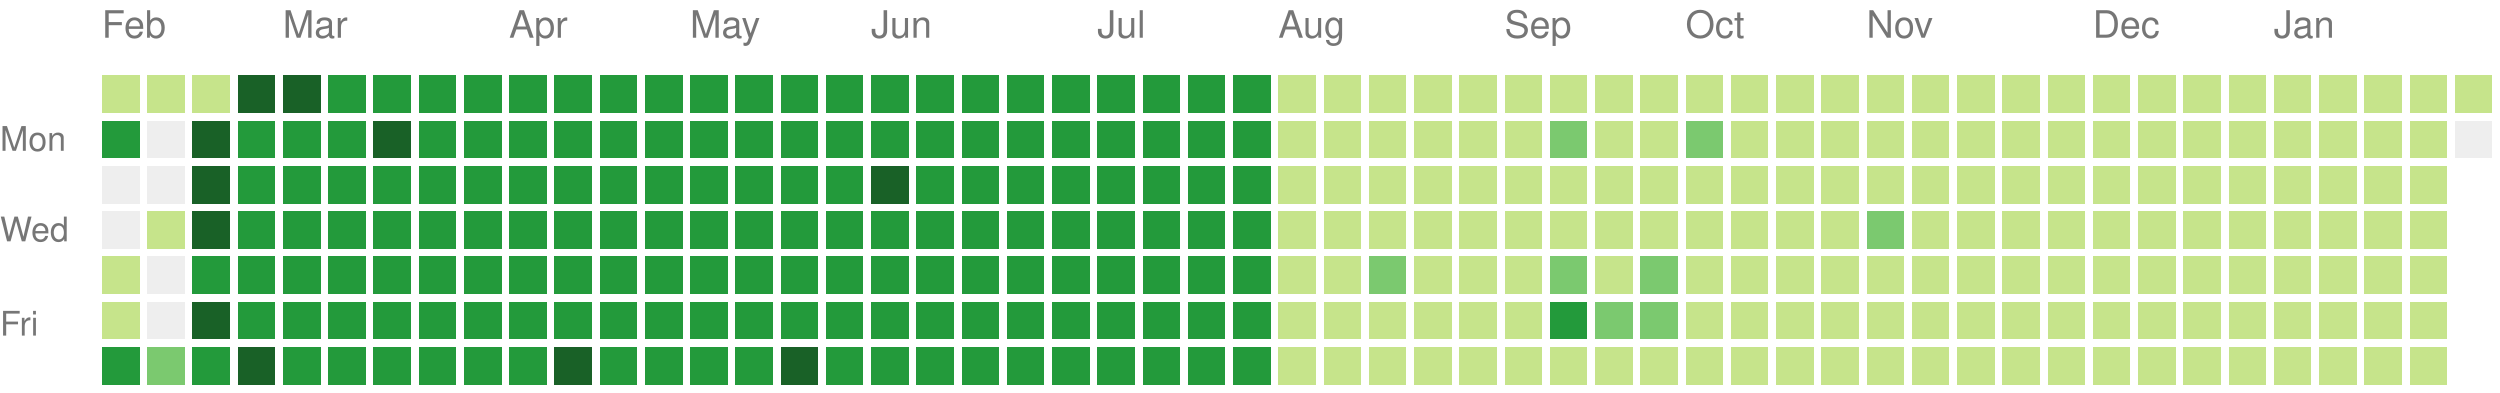
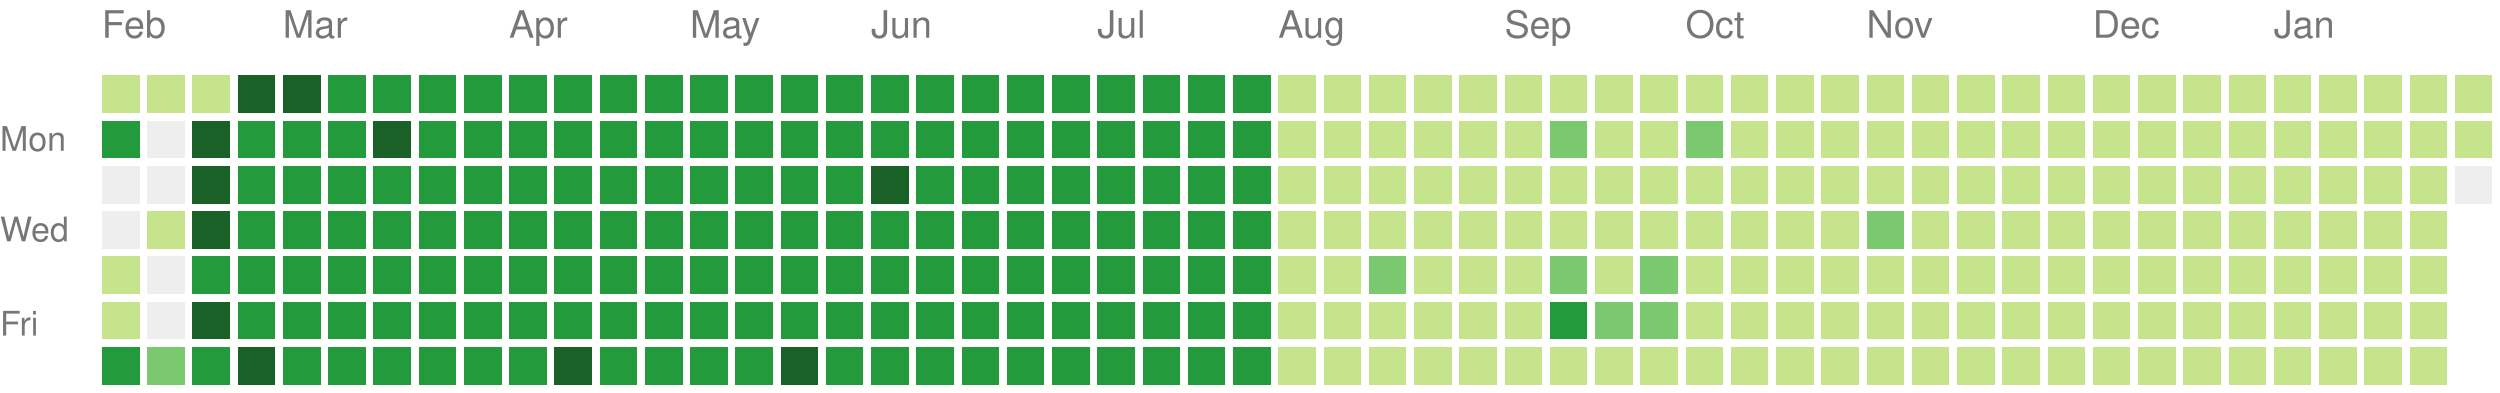
<svg xmlns="http://www.w3.org/2000/svg" version="1.1" width="663" height="104">
  <rect style="fill:#c6e48b;shape-rendering:crispedges;" data-score="1" data-date="2025-02-02" x="27" y="20" width="10" height="10" />
  <rect style="fill:#c6e48b;shape-rendering:crispedges;" data-score="1" data-date="2025-02-09" x="39" y="20" width="10" height="10" />
  <rect style="fill:#c6e48b;shape-rendering:crispedges;" data-score="1" data-date="2025-02-16" x="51" y="20" width="10" height="10" />
  <rect style="fill:#196127;shape-rendering:crispedges;" data-score="4" data-date="2025-02-23" x="63" y="20" width="10" height="10" />
  <rect style="fill:#196127;shape-rendering:crispedges;" data-score="4" data-date="2025-03-02" x="75" y="20" width="10" height="10" />
  <rect style="fill:#239a3b;shape-rendering:crispedges;" data-score="3" data-date="2025-03-09" x="87" y="20" width="10" height="10" />
  <rect style="fill:#239a3b;shape-rendering:crispedges;" data-score="3" data-date="2025-03-16" x="99" y="20" width="10" height="10" />
  <rect style="fill:#239a3b;shape-rendering:crispedges;" data-score="3" data-date="2025-03-23" x="111" y="20" width="10" height="10" />
  <rect style="fill:#239a3b;shape-rendering:crispedges;" data-score="3" data-date="2025-03-30" x="123" y="20" width="10" height="10" />
  <rect style="fill:#239a3b;shape-rendering:crispedges;" data-score="3" data-date="2025-04-06" x="135" y="20" width="10" height="10" />
  <rect style="fill:#239a3b;shape-rendering:crispedges;" data-score="3" data-date="2025-04-13" x="147" y="20" width="10" height="10" />
  <rect style="fill:#239a3b;shape-rendering:crispedges;" data-score="3" data-date="2025-04-20" x="159" y="20" width="10" height="10" />
  <rect style="fill:#239a3b;shape-rendering:crispedges;" data-score="3" data-date="2025-04-27" x="171" y="20" width="10" height="10" />
  <rect style="fill:#239a3b;shape-rendering:crispedges;" data-score="3" data-date="2025-05-04" x="183" y="20" width="10" height="10" />
  <rect style="fill:#239a3b;shape-rendering:crispedges;" data-score="3" data-date="2025-05-11" x="195" y="20" width="10" height="10" />
  <rect style="fill:#239a3b;shape-rendering:crispedges;" data-score="3" data-date="2025-05-18" x="207" y="20" width="10" height="10" />
  <rect style="fill:#239a3b;shape-rendering:crispedges;" data-score="3" data-date="2025-05-25" x="219" y="20" width="10" height="10" />
  <rect style="fill:#239a3b;shape-rendering:crispedges;" data-score="3" data-date="2025-06-01" x="231" y="20" width="10" height="10" />
  <rect style="fill:#239a3b;shape-rendering:crispedges;" data-score="3" data-date="2025-06-08" x="243" y="20" width="10" height="10" />
  <rect style="fill:#239a3b;shape-rendering:crispedges;" data-score="3" data-date="2025-06-15" x="255" y="20" width="10" height="10" />
  <rect style="fill:#239a3b;shape-rendering:crispedges;" data-score="3" data-date="2025-06-22" x="267" y="20" width="10" height="10" />
  <rect style="fill:#239a3b;shape-rendering:crispedges;" data-score="3" data-date="2025-06-29" x="279" y="20" width="10" height="10" />
  <rect style="fill:#239a3b;shape-rendering:crispedges;" data-score="3" data-date="2025-07-06" x="291" y="20" width="10" height="10" />
  <rect style="fill:#239a3b;shape-rendering:crispedges;" data-score="3" data-date="2025-07-13" x="303" y="20" width="10" height="10" />
  <rect style="fill:#239a3b;shape-rendering:crispedges;" data-score="3" data-date="2025-07-20" x="315" y="20" width="10" height="10" />
  <rect style="fill:#239a3b;shape-rendering:crispedges;" data-score="3" data-date="2025-07-27" x="327" y="20" width="10" height="10" />
  <rect style="fill:#c6e48b;shape-rendering:crispedges;" data-score="1" data-date="2025-08-03" x="339" y="20" width="10" height="10" />
  <rect style="fill:#c6e48b;shape-rendering:crispedges;" data-score="1" data-date="2025-08-10" x="351" y="20" width="10" height="10" />
  <rect style="fill:#c6e48b;shape-rendering:crispedges;" data-score="1" data-date="2025-08-17" x="363" y="20" width="10" height="10" />
  <rect style="fill:#c6e48b;shape-rendering:crispedges;" data-score="1" data-date="2025-08-24" x="375" y="20" width="10" height="10" />
  <rect style="fill:#c6e48b;shape-rendering:crispedges;" data-score="1" data-date="2025-08-31" x="387" y="20" width="10" height="10" />
  <rect style="fill:#c6e48b;shape-rendering:crispedges;" data-score="1" data-date="2025-09-07" x="399" y="20" width="10" height="10" />
  <rect style="fill:#c6e48b;shape-rendering:crispedges;" data-score="1" data-date="2025-09-14" x="411" y="20" width="10" height="10" />
  <rect style="fill:#c6e48b;shape-rendering:crispedges;" data-score="1" data-date="2025-09-21" x="423" y="20" width="10" height="10" />
  <rect style="fill:#c6e48b;shape-rendering:crispedges;" data-score="1" data-date="2025-09-28" x="435" y="20" width="10" height="10" />
  <rect style="fill:#c6e48b;shape-rendering:crispedges;" data-score="1" data-date="2025-10-05" x="447" y="20" width="10" height="10" />
  <rect style="fill:#c6e48b;shape-rendering:crispedges;" data-score="1" data-date="2025-10-12" x="459" y="20" width="10" height="10" />
  <rect style="fill:#c6e48b;shape-rendering:crispedges;" data-score="1" data-date="2025-10-19" x="471" y="20" width="10" height="10" />
  <rect style="fill:#c6e48b;shape-rendering:crispedges;" data-score="1" data-date="2025-10-26" x="483" y="20" width="10" height="10" />
  <rect style="fill:#c6e48b;shape-rendering:crispedges;" data-score="1" data-date="2025-11-02" x="495" y="20" width="10" height="10" />
  <rect style="fill:#c6e48b;shape-rendering:crispedges;" data-score="1" data-date="2025-11-09" x="507" y="20" width="10" height="10" />
  <rect style="fill:#c6e48b;shape-rendering:crispedges;" data-score="1" data-date="2025-11-16" x="519" y="20" width="10" height="10" />
  <rect style="fill:#c6e48b;shape-rendering:crispedges;" data-score="1" data-date="2025-11-23" x="531" y="20" width="10" height="10" />
  <rect style="fill:#c6e48b;shape-rendering:crispedges;" data-score="1" data-date="2025-11-30" x="543" y="20" width="10" height="10" />
  <rect style="fill:#c6e48b;shape-rendering:crispedges;" data-score="1" data-date="2025-12-07" x="555" y="20" width="10" height="10" />
  <rect style="fill:#c6e48b;shape-rendering:crispedges;" data-score="1" data-date="2025-12-14" x="567" y="20" width="10" height="10" />
  <rect style="fill:#c6e48b;shape-rendering:crispedges;" data-score="1" data-date="2025-12-21" x="579" y="20" width="10" height="10" />
  <rect style="fill:#c6e48b;shape-rendering:crispedges;" data-score="1" data-date="2025-12-28" x="591" y="20" width="10" height="10" />
  <rect style="fill:#c6e48b;shape-rendering:crispedges;" data-score="1" data-date="2026-01-04" x="603" y="20" width="10" height="10" />
  <rect style="fill:#c6e48b;shape-rendering:crispedges;" data-score="1" data-date="2026-01-11" x="615" y="20" width="10" height="10" />
  <rect style="fill:#c6e48b;shape-rendering:crispedges;" data-score="1" data-date="2026-01-18" x="627" y="20" width="10" height="10" />
  <rect style="fill:#c6e48b;shape-rendering:crispedges;" data-score="1" data-date="2026-01-25" x="639" y="20" width="10" height="10" />
  <rect style="fill:#c6e48b;shape-rendering:crispedges;" data-score="1" data-date="2026-02-01" x="651" y="20" width="10" height="10" />
  <rect style="fill:#239a3b;shape-rendering:crispedges;" data-score="3" data-date="2025-02-03" x="27" y="32" width="10" height="10" />
  <rect style="fill:#eeeeee;shape-rendering:crispedges;" data-score="0" data-date="2025-02-10" x="39" y="32" width="10" height="10" />
  <rect style="fill:#196127;shape-rendering:crispedges;" data-score="4" data-date="2025-02-17" x="51" y="32" width="10" height="10" />
  <rect style="fill:#239a3b;shape-rendering:crispedges;" data-score="3" data-date="2025-02-24" x="63" y="32" width="10" height="10" />
  <rect style="fill:#239a3b;shape-rendering:crispedges;" data-score="3" data-date="2025-03-03" x="75" y="32" width="10" height="10" />
  <rect style="fill:#239a3b;shape-rendering:crispedges;" data-score="3" data-date="2025-03-10" x="87" y="32" width="10" height="10" />
  <rect style="fill:#196127;shape-rendering:crispedges;" data-score="4" data-date="2025-03-17" x="99" y="32" width="10" height="10" />
  <rect style="fill:#239a3b;shape-rendering:crispedges;" data-score="3" data-date="2025-03-24" x="111" y="32" width="10" height="10" />
  <rect style="fill:#239a3b;shape-rendering:crispedges;" data-score="3" data-date="2025-03-31" x="123" y="32" width="10" height="10" />
  <rect style="fill:#239a3b;shape-rendering:crispedges;" data-score="3" data-date="2025-04-07" x="135" y="32" width="10" height="10" />
  <rect style="fill:#239a3b;shape-rendering:crispedges;" data-score="3" data-date="2025-04-14" x="147" y="32" width="10" height="10" />
  <rect style="fill:#239a3b;shape-rendering:crispedges;" data-score="3" data-date="2025-04-21" x="159" y="32" width="10" height="10" />
  <rect style="fill:#239a3b;shape-rendering:crispedges;" data-score="3" data-date="2025-04-28" x="171" y="32" width="10" height="10" />
  <rect style="fill:#239a3b;shape-rendering:crispedges;" data-score="3" data-date="2025-05-05" x="183" y="32" width="10" height="10" />
  <rect style="fill:#239a3b;shape-rendering:crispedges;" data-score="3" data-date="2025-05-12" x="195" y="32" width="10" height="10" />
  <rect style="fill:#239a3b;shape-rendering:crispedges;" data-score="3" data-date="2025-05-19" x="207" y="32" width="10" height="10" />
  <rect style="fill:#239a3b;shape-rendering:crispedges;" data-score="3" data-date="2025-05-26" x="219" y="32" width="10" height="10" />
  <rect style="fill:#239a3b;shape-rendering:crispedges;" data-score="3" data-date="2025-06-02" x="231" y="32" width="10" height="10" />
  <rect style="fill:#239a3b;shape-rendering:crispedges;" data-score="3" data-date="2025-06-09" x="243" y="32" width="10" height="10" />
  <rect style="fill:#239a3b;shape-rendering:crispedges;" data-score="3" data-date="2025-06-16" x="255" y="32" width="10" height="10" />
  <rect style="fill:#239a3b;shape-rendering:crispedges;" data-score="3" data-date="2025-06-23" x="267" y="32" width="10" height="10" />
  <rect style="fill:#239a3b;shape-rendering:crispedges;" data-score="3" data-date="2025-06-30" x="279" y="32" width="10" height="10" />
  <rect style="fill:#239a3b;shape-rendering:crispedges;" data-score="3" data-date="2025-07-07" x="291" y="32" width="10" height="10" />
  <rect style="fill:#239a3b;shape-rendering:crispedges;" data-score="3" data-date="2025-07-14" x="303" y="32" width="10" height="10" />
  <rect style="fill:#239a3b;shape-rendering:crispedges;" data-score="3" data-date="2025-07-21" x="315" y="32" width="10" height="10" />
  <rect style="fill:#239a3b;shape-rendering:crispedges;" data-score="3" data-date="2025-07-28" x="327" y="32" width="10" height="10" />
  <rect style="fill:#c6e48b;shape-rendering:crispedges;" data-score="1" data-date="2025-08-04" x="339" y="32" width="10" height="10" />
  <rect style="fill:#c6e48b;shape-rendering:crispedges;" data-score="1" data-date="2025-08-11" x="351" y="32" width="10" height="10" />
  <rect style="fill:#c6e48b;shape-rendering:crispedges;" data-score="1" data-date="2025-08-18" x="363" y="32" width="10" height="10" />
  <rect style="fill:#c6e48b;shape-rendering:crispedges;" data-score="1" data-date="2025-08-25" x="375" y="32" width="10" height="10" />
  <rect style="fill:#c6e48b;shape-rendering:crispedges;" data-score="1" data-date="2025-09-01" x="387" y="32" width="10" height="10" />
  <rect style="fill:#c6e48b;shape-rendering:crispedges;" data-score="1" data-date="2025-09-08" x="399" y="32" width="10" height="10" />
  <rect style="fill:#7bc96f;shape-rendering:crispedges;" data-score="2" data-date="2025-09-15" x="411" y="32" width="10" height="10" />
  <rect style="fill:#c6e48b;shape-rendering:crispedges;" data-score="1" data-date="2025-09-22" x="423" y="32" width="10" height="10" />
  <rect style="fill:#c6e48b;shape-rendering:crispedges;" data-score="1" data-date="2025-09-29" x="435" y="32" width="10" height="10" />
  <rect style="fill:#7bc96f;shape-rendering:crispedges;" data-score="2" data-date="2025-10-06" x="447" y="32" width="10" height="10" />
  <rect style="fill:#c6e48b;shape-rendering:crispedges;" data-score="1" data-date="2025-10-13" x="459" y="32" width="10" height="10" />
  <rect style="fill:#c6e48b;shape-rendering:crispedges;" data-score="1" data-date="2025-10-20" x="471" y="32" width="10" height="10" />
  <rect style="fill:#c6e48b;shape-rendering:crispedges;" data-score="1" data-date="2025-10-27" x="483" y="32" width="10" height="10" />
  <rect style="fill:#c6e48b;shape-rendering:crispedges;" data-score="1" data-date="2025-11-03" x="495" y="32" width="10" height="10" />
  <rect style="fill:#c6e48b;shape-rendering:crispedges;" data-score="1" data-date="2025-11-10" x="507" y="32" width="10" height="10" />
  <rect style="fill:#c6e48b;shape-rendering:crispedges;" data-score="1" data-date="2025-11-17" x="519" y="32" width="10" height="10" />
  <rect style="fill:#c6e48b;shape-rendering:crispedges;" data-score="1" data-date="2025-11-24" x="531" y="32" width="10" height="10" />
  <rect style="fill:#c6e48b;shape-rendering:crispedges;" data-score="1" data-date="2025-12-01" x="543" y="32" width="10" height="10" />
  <rect style="fill:#c6e48b;shape-rendering:crispedges;" data-score="1" data-date="2025-12-08" x="555" y="32" width="10" height="10" />
  <rect style="fill:#c6e48b;shape-rendering:crispedges;" data-score="1" data-date="2025-12-15" x="567" y="32" width="10" height="10" />
  <rect style="fill:#c6e48b;shape-rendering:crispedges;" data-score="1" data-date="2025-12-22" x="579" y="32" width="10" height="10" />
  <rect style="fill:#c6e48b;shape-rendering:crispedges;" data-score="1" data-date="2025-12-29" x="591" y="32" width="10" height="10" />
  <rect style="fill:#c6e48b;shape-rendering:crispedges;" data-score="1" data-date="2026-01-05" x="603" y="32" width="10" height="10" />
  <rect style="fill:#c6e48b;shape-rendering:crispedges;" data-score="1" data-date="2026-01-12" x="615" y="32" width="10" height="10" />
  <rect style="fill:#c6e48b;shape-rendering:crispedges;" data-score="1" data-date="2026-01-19" x="627" y="32" width="10" height="10" />
  <rect style="fill:#c6e48b;shape-rendering:crispedges;" data-score="1" data-date="2026-01-26" x="639" y="32" width="10" height="10" />
-   <rect style="fill:#eeeeee;shape-rendering:crispedges;" data-score="0" data-date="2026-02-02" x="651" y="32" width="10" height="10" />
+   <rect style="fill:#c6e48b;shape-rendering:crispedges;" data-score="1" data-date="2026-02-02" x="651" y="32" width="10" height="10" />
  <rect style="fill:#eeeeee;shape-rendering:crispedges;" data-score="0" data-date="2025-02-04" x="27" y="44" width="10" height="10" />
  <rect style="fill:#eeeeee;shape-rendering:crispedges;" data-score="0" data-date="2025-02-11" x="39" y="44" width="10" height="10" />
  <rect style="fill:#196127;shape-rendering:crispedges;" data-score="4" data-date="2025-02-18" x="51" y="44" width="10" height="10" />
  <rect style="fill:#239a3b;shape-rendering:crispedges;" data-score="3" data-date="2025-02-25" x="63" y="44" width="10" height="10" />
  <rect style="fill:#239a3b;shape-rendering:crispedges;" data-score="3" data-date="2025-03-04" x="75" y="44" width="10" height="10" />
  <rect style="fill:#239a3b;shape-rendering:crispedges;" data-score="3" data-date="2025-03-11" x="87" y="44" width="10" height="10" />
  <rect style="fill:#239a3b;shape-rendering:crispedges;" data-score="3" data-date="2025-03-18" x="99" y="44" width="10" height="10" />
  <rect style="fill:#239a3b;shape-rendering:crispedges;" data-score="3" data-date="2025-03-25" x="111" y="44" width="10" height="10" />
  <rect style="fill:#239a3b;shape-rendering:crispedges;" data-score="3" data-date="2025-04-01" x="123" y="44" width="10" height="10" />
  <rect style="fill:#239a3b;shape-rendering:crispedges;" data-score="3" data-date="2025-04-08" x="135" y="44" width="10" height="10" />
  <rect style="fill:#239a3b;shape-rendering:crispedges;" data-score="3" data-date="2025-04-15" x="147" y="44" width="10" height="10" />
  <rect style="fill:#239a3b;shape-rendering:crispedges;" data-score="3" data-date="2025-04-22" x="159" y="44" width="10" height="10" />
  <rect style="fill:#239a3b;shape-rendering:crispedges;" data-score="3" data-date="2025-04-29" x="171" y="44" width="10" height="10" />
  <rect style="fill:#239a3b;shape-rendering:crispedges;" data-score="3" data-date="2025-05-06" x="183" y="44" width="10" height="10" />
  <rect style="fill:#239a3b;shape-rendering:crispedges;" data-score="3" data-date="2025-05-13" x="195" y="44" width="10" height="10" />
  <rect style="fill:#239a3b;shape-rendering:crispedges;" data-score="3" data-date="2025-05-20" x="207" y="44" width="10" height="10" />
  <rect style="fill:#239a3b;shape-rendering:crispedges;" data-score="3" data-date="2025-05-27" x="219" y="44" width="10" height="10" />
  <rect style="fill:#196127;shape-rendering:crispedges;" data-score="4" data-date="2025-06-03" x="231" y="44" width="10" height="10" />
  <rect style="fill:#239a3b;shape-rendering:crispedges;" data-score="3" data-date="2025-06-10" x="243" y="44" width="10" height="10" />
  <rect style="fill:#239a3b;shape-rendering:crispedges;" data-score="3" data-date="2025-06-17" x="255" y="44" width="10" height="10" />
  <rect style="fill:#239a3b;shape-rendering:crispedges;" data-score="3" data-date="2025-06-24" x="267" y="44" width="10" height="10" />
  <rect style="fill:#239a3b;shape-rendering:crispedges;" data-score="3" data-date="2025-07-01" x="279" y="44" width="10" height="10" />
  <rect style="fill:#239a3b;shape-rendering:crispedges;" data-score="3" data-date="2025-07-08" x="291" y="44" width="10" height="10" />
  <rect style="fill:#239a3b;shape-rendering:crispedges;" data-score="3" data-date="2025-07-15" x="303" y="44" width="10" height="10" />
  <rect style="fill:#239a3b;shape-rendering:crispedges;" data-score="3" data-date="2025-07-22" x="315" y="44" width="10" height="10" />
  <rect style="fill:#239a3b;shape-rendering:crispedges;" data-score="3" data-date="2025-07-29" x="327" y="44" width="10" height="10" />
  <rect style="fill:#c6e48b;shape-rendering:crispedges;" data-score="1" data-date="2025-08-05" x="339" y="44" width="10" height="10" />
  <rect style="fill:#c6e48b;shape-rendering:crispedges;" data-score="1" data-date="2025-08-12" x="351" y="44" width="10" height="10" />
  <rect style="fill:#c6e48b;shape-rendering:crispedges;" data-score="1" data-date="2025-08-19" x="363" y="44" width="10" height="10" />
  <rect style="fill:#c6e48b;shape-rendering:crispedges;" data-score="1" data-date="2025-08-26" x="375" y="44" width="10" height="10" />
  <rect style="fill:#c6e48b;shape-rendering:crispedges;" data-score="1" data-date="2025-09-02" x="387" y="44" width="10" height="10" />
  <rect style="fill:#c6e48b;shape-rendering:crispedges;" data-score="1" data-date="2025-09-09" x="399" y="44" width="10" height="10" />
  <rect style="fill:#c6e48b;shape-rendering:crispedges;" data-score="1" data-date="2025-09-16" x="411" y="44" width="10" height="10" />
  <rect style="fill:#c6e48b;shape-rendering:crispedges;" data-score="1" data-date="2025-09-23" x="423" y="44" width="10" height="10" />
  <rect style="fill:#c6e48b;shape-rendering:crispedges;" data-score="1" data-date="2025-09-30" x="435" y="44" width="10" height="10" />
  <rect style="fill:#c6e48b;shape-rendering:crispedges;" data-score="1" data-date="2025-10-07" x="447" y="44" width="10" height="10" />
  <rect style="fill:#c6e48b;shape-rendering:crispedges;" data-score="1" data-date="2025-10-14" x="459" y="44" width="10" height="10" />
  <rect style="fill:#c6e48b;shape-rendering:crispedges;" data-score="1" data-date="2025-10-21" x="471" y="44" width="10" height="10" />
  <rect style="fill:#c6e48b;shape-rendering:crispedges;" data-score="1" data-date="2025-10-28" x="483" y="44" width="10" height="10" />
  <rect style="fill:#c6e48b;shape-rendering:crispedges;" data-score="1" data-date="2025-11-04" x="495" y="44" width="10" height="10" />
  <rect style="fill:#c6e48b;shape-rendering:crispedges;" data-score="1" data-date="2025-11-11" x="507" y="44" width="10" height="10" />
  <rect style="fill:#c6e48b;shape-rendering:crispedges;" data-score="1" data-date="2025-11-18" x="519" y="44" width="10" height="10" />
  <rect style="fill:#c6e48b;shape-rendering:crispedges;" data-score="1" data-date="2025-11-25" x="531" y="44" width="10" height="10" />
  <rect style="fill:#c6e48b;shape-rendering:crispedges;" data-score="1" data-date="2025-12-02" x="543" y="44" width="10" height="10" />
  <rect style="fill:#c6e48b;shape-rendering:crispedges;" data-score="1" data-date="2025-12-09" x="555" y="44" width="10" height="10" />
  <rect style="fill:#c6e48b;shape-rendering:crispedges;" data-score="1" data-date="2025-12-16" x="567" y="44" width="10" height="10" />
  <rect style="fill:#c6e48b;shape-rendering:crispedges;" data-score="1" data-date="2025-12-23" x="579" y="44" width="10" height="10" />
  <rect style="fill:#c6e48b;shape-rendering:crispedges;" data-score="1" data-date="2025-12-30" x="591" y="44" width="10" height="10" />
  <rect style="fill:#c6e48b;shape-rendering:crispedges;" data-score="1" data-date="2026-01-06" x="603" y="44" width="10" height="10" />
  <rect style="fill:#c6e48b;shape-rendering:crispedges;" data-score="1" data-date="2026-01-13" x="615" y="44" width="10" height="10" />
  <rect style="fill:#c6e48b;shape-rendering:crispedges;" data-score="1" data-date="2026-01-20" x="627" y="44" width="10" height="10" />
  <rect style="fill:#c6e48b;shape-rendering:crispedges;" data-score="1" data-date="2026-01-27" x="639" y="44" width="10" height="10" />
+   <rect style="fill:#eeeeee;shape-rendering:crispedges;" data-score="0" data-date="2026-02-03" x="651" y="44" width="10" height="10" />
  <rect style="fill:#eeeeee;shape-rendering:crispedges;" data-score="0" data-date="2025-02-05" x="27" y="56" width="10" height="10" />
  <rect style="fill:#c6e48b;shape-rendering:crispedges;" data-score="1" data-date="2025-02-12" x="39" y="56" width="10" height="10" />
  <rect style="fill:#196127;shape-rendering:crispedges;" data-score="4" data-date="2025-02-19" x="51" y="56" width="10" height="10" />
  <rect style="fill:#239a3b;shape-rendering:crispedges;" data-score="3" data-date="2025-02-26" x="63" y="56" width="10" height="10" />
  <rect style="fill:#239a3b;shape-rendering:crispedges;" data-score="3" data-date="2025-03-05" x="75" y="56" width="10" height="10" />
  <rect style="fill:#239a3b;shape-rendering:crispedges;" data-score="3" data-date="2025-03-12" x="87" y="56" width="10" height="10" />
  <rect style="fill:#239a3b;shape-rendering:crispedges;" data-score="3" data-date="2025-03-19" x="99" y="56" width="10" height="10" />
  <rect style="fill:#239a3b;shape-rendering:crispedges;" data-score="3" data-date="2025-03-26" x="111" y="56" width="10" height="10" />
  <rect style="fill:#239a3b;shape-rendering:crispedges;" data-score="3" data-date="2025-04-02" x="123" y="56" width="10" height="10" />
  <rect style="fill:#239a3b;shape-rendering:crispedges;" data-score="3" data-date="2025-04-09" x="135" y="56" width="10" height="10" />
  <rect style="fill:#239a3b;shape-rendering:crispedges;" data-score="3" data-date="2025-04-16" x="147" y="56" width="10" height="10" />
  <rect style="fill:#239a3b;shape-rendering:crispedges;" data-score="3" data-date="2025-04-23" x="159" y="56" width="10" height="10" />
  <rect style="fill:#239a3b;shape-rendering:crispedges;" data-score="3" data-date="2025-04-30" x="171" y="56" width="10" height="10" />
  <rect style="fill:#239a3b;shape-rendering:crispedges;" data-score="3" data-date="2025-05-07" x="183" y="56" width="10" height="10" />
  <rect style="fill:#239a3b;shape-rendering:crispedges;" data-score="3" data-date="2025-05-14" x="195" y="56" width="10" height="10" />
  <rect style="fill:#239a3b;shape-rendering:crispedges;" data-score="3" data-date="2025-05-21" x="207" y="56" width="10" height="10" />
  <rect style="fill:#239a3b;shape-rendering:crispedges;" data-score="3" data-date="2025-05-28" x="219" y="56" width="10" height="10" />
  <rect style="fill:#239a3b;shape-rendering:crispedges;" data-score="3" data-date="2025-06-04" x="231" y="56" width="10" height="10" />
  <rect style="fill:#239a3b;shape-rendering:crispedges;" data-score="3" data-date="2025-06-11" x="243" y="56" width="10" height="10" />
  <rect style="fill:#239a3b;shape-rendering:crispedges;" data-score="3" data-date="2025-06-18" x="255" y="56" width="10" height="10" />
  <rect style="fill:#239a3b;shape-rendering:crispedges;" data-score="3" data-date="2025-06-25" x="267" y="56" width="10" height="10" />
  <rect style="fill:#239a3b;shape-rendering:crispedges;" data-score="3" data-date="2025-07-02" x="279" y="56" width="10" height="10" />
  <rect style="fill:#239a3b;shape-rendering:crispedges;" data-score="3" data-date="2025-07-09" x="291" y="56" width="10" height="10" />
  <rect style="fill:#239a3b;shape-rendering:crispedges;" data-score="3" data-date="2025-07-16" x="303" y="56" width="10" height="10" />
  <rect style="fill:#239a3b;shape-rendering:crispedges;" data-score="3" data-date="2025-07-23" x="315" y="56" width="10" height="10" />
  <rect style="fill:#239a3b;shape-rendering:crispedges;" data-score="3" data-date="2025-07-30" x="327" y="56" width="10" height="10" />
  <rect style="fill:#c6e48b;shape-rendering:crispedges;" data-score="1" data-date="2025-08-06" x="339" y="56" width="10" height="10" />
  <rect style="fill:#c6e48b;shape-rendering:crispedges;" data-score="1" data-date="2025-08-13" x="351" y="56" width="10" height="10" />
  <rect style="fill:#c6e48b;shape-rendering:crispedges;" data-score="1" data-date="2025-08-20" x="363" y="56" width="10" height="10" />
  <rect style="fill:#c6e48b;shape-rendering:crispedges;" data-score="1" data-date="2025-08-27" x="375" y="56" width="10" height="10" />
  <rect style="fill:#c6e48b;shape-rendering:crispedges;" data-score="1" data-date="2025-09-03" x="387" y="56" width="10" height="10" />
  <rect style="fill:#c6e48b;shape-rendering:crispedges;" data-score="1" data-date="2025-09-10" x="399" y="56" width="10" height="10" />
  <rect style="fill:#c6e48b;shape-rendering:crispedges;" data-score="1" data-date="2025-09-17" x="411" y="56" width="10" height="10" />
  <rect style="fill:#c6e48b;shape-rendering:crispedges;" data-score="1" data-date="2025-09-24" x="423" y="56" width="10" height="10" />
  <rect style="fill:#c6e48b;shape-rendering:crispedges;" data-score="1" data-date="2025-10-01" x="435" y="56" width="10" height="10" />
  <rect style="fill:#c6e48b;shape-rendering:crispedges;" data-score="1" data-date="2025-10-08" x="447" y="56" width="10" height="10" />
  <rect style="fill:#c6e48b;shape-rendering:crispedges;" data-score="1" data-date="2025-10-15" x="459" y="56" width="10" height="10" />
  <rect style="fill:#c6e48b;shape-rendering:crispedges;" data-score="1" data-date="2025-10-22" x="471" y="56" width="10" height="10" />
  <rect style="fill:#c6e48b;shape-rendering:crispedges;" data-score="1" data-date="2025-10-29" x="483" y="56" width="10" height="10" />
  <rect style="fill:#7bc96f;shape-rendering:crispedges;" data-score="2" data-date="2025-11-05" x="495" y="56" width="10" height="10" />
  <rect style="fill:#c6e48b;shape-rendering:crispedges;" data-score="1" data-date="2025-11-12" x="507" y="56" width="10" height="10" />
  <rect style="fill:#c6e48b;shape-rendering:crispedges;" data-score="1" data-date="2025-11-19" x="519" y="56" width="10" height="10" />
  <rect style="fill:#c6e48b;shape-rendering:crispedges;" data-score="1" data-date="2025-11-26" x="531" y="56" width="10" height="10" />
  <rect style="fill:#c6e48b;shape-rendering:crispedges;" data-score="1" data-date="2025-12-03" x="543" y="56" width="10" height="10" />
  <rect style="fill:#c6e48b;shape-rendering:crispedges;" data-score="1" data-date="2025-12-10" x="555" y="56" width="10" height="10" />
  <rect style="fill:#c6e48b;shape-rendering:crispedges;" data-score="1" data-date="2025-12-17" x="567" y="56" width="10" height="10" />
  <rect style="fill:#c6e48b;shape-rendering:crispedges;" data-score="1" data-date="2025-12-24" x="579" y="56" width="10" height="10" />
  <rect style="fill:#c6e48b;shape-rendering:crispedges;" data-score="1" data-date="2025-12-31" x="591" y="56" width="10" height="10" />
  <rect style="fill:#c6e48b;shape-rendering:crispedges;" data-score="1" data-date="2026-01-07" x="603" y="56" width="10" height="10" />
  <rect style="fill:#c6e48b;shape-rendering:crispedges;" data-score="1" data-date="2026-01-14" x="615" y="56" width="10" height="10" />
  <rect style="fill:#c6e48b;shape-rendering:crispedges;" data-score="1" data-date="2026-01-21" x="627" y="56" width="10" height="10" />
  <rect style="fill:#c6e48b;shape-rendering:crispedges;" data-score="1" data-date="2026-01-28" x="639" y="56" width="10" height="10" />
  <rect style="fill:#c6e48b;shape-rendering:crispedges;" data-score="1" data-date="2025-02-06" x="27" y="68" width="10" height="10" />
  <rect style="fill:#eeeeee;shape-rendering:crispedges;" data-score="0" data-date="2025-02-13" x="39" y="68" width="10" height="10" />
  <rect style="fill:#239a3b;shape-rendering:crispedges;" data-score="3" data-date="2025-02-20" x="51" y="68" width="10" height="10" />
  <rect style="fill:#239a3b;shape-rendering:crispedges;" data-score="3" data-date="2025-02-27" x="63" y="68" width="10" height="10" />
  <rect style="fill:#239a3b;shape-rendering:crispedges;" data-score="3" data-date="2025-03-06" x="75" y="68" width="10" height="10" />
  <rect style="fill:#239a3b;shape-rendering:crispedges;" data-score="3" data-date="2025-03-13" x="87" y="68" width="10" height="10" />
  <rect style="fill:#239a3b;shape-rendering:crispedges;" data-score="3" data-date="2025-03-20" x="99" y="68" width="10" height="10" />
  <rect style="fill:#239a3b;shape-rendering:crispedges;" data-score="3" data-date="2025-03-27" x="111" y="68" width="10" height="10" />
  <rect style="fill:#239a3b;shape-rendering:crispedges;" data-score="3" data-date="2025-04-03" x="123" y="68" width="10" height="10" />
  <rect style="fill:#239a3b;shape-rendering:crispedges;" data-score="3" data-date="2025-04-10" x="135" y="68" width="10" height="10" />
  <rect style="fill:#239a3b;shape-rendering:crispedges;" data-score="3" data-date="2025-04-17" x="147" y="68" width="10" height="10" />
  <rect style="fill:#239a3b;shape-rendering:crispedges;" data-score="3" data-date="2025-04-24" x="159" y="68" width="10" height="10" />
  <rect style="fill:#239a3b;shape-rendering:crispedges;" data-score="3" data-date="2025-05-01" x="171" y="68" width="10" height="10" />
  <rect style="fill:#239a3b;shape-rendering:crispedges;" data-score="3" data-date="2025-05-08" x="183" y="68" width="10" height="10" />
  <rect style="fill:#239a3b;shape-rendering:crispedges;" data-score="3" data-date="2025-05-15" x="195" y="68" width="10" height="10" />
  <rect style="fill:#239a3b;shape-rendering:crispedges;" data-score="3" data-date="2025-05-22" x="207" y="68" width="10" height="10" />
  <rect style="fill:#239a3b;shape-rendering:crispedges;" data-score="3" data-date="2025-05-29" x="219" y="68" width="10" height="10" />
  <rect style="fill:#239a3b;shape-rendering:crispedges;" data-score="3" data-date="2025-06-05" x="231" y="68" width="10" height="10" />
  <rect style="fill:#239a3b;shape-rendering:crispedges;" data-score="3" data-date="2025-06-12" x="243" y="68" width="10" height="10" />
  <rect style="fill:#239a3b;shape-rendering:crispedges;" data-score="3" data-date="2025-06-19" x="255" y="68" width="10" height="10" />
  <rect style="fill:#239a3b;shape-rendering:crispedges;" data-score="3" data-date="2025-06-26" x="267" y="68" width="10" height="10" />
  <rect style="fill:#239a3b;shape-rendering:crispedges;" data-score="3" data-date="2025-07-03" x="279" y="68" width="10" height="10" />
  <rect style="fill:#239a3b;shape-rendering:crispedges;" data-score="3" data-date="2025-07-10" x="291" y="68" width="10" height="10" />
  <rect style="fill:#239a3b;shape-rendering:crispedges;" data-score="3" data-date="2025-07-17" x="303" y="68" width="10" height="10" />
  <rect style="fill:#239a3b;shape-rendering:crispedges;" data-score="3" data-date="2025-07-24" x="315" y="68" width="10" height="10" />
  <rect style="fill:#239a3b;shape-rendering:crispedges;" data-score="3" data-date="2025-07-31" x="327" y="68" width="10" height="10" />
  <rect style="fill:#c6e48b;shape-rendering:crispedges;" data-score="1" data-date="2025-08-07" x="339" y="68" width="10" height="10" />
  <rect style="fill:#c6e48b;shape-rendering:crispedges;" data-score="1" data-date="2025-08-14" x="351" y="68" width="10" height="10" />
  <rect style="fill:#7bc96f;shape-rendering:crispedges;" data-score="2" data-date="2025-08-21" x="363" y="68" width="10" height="10" />
  <rect style="fill:#c6e48b;shape-rendering:crispedges;" data-score="1" data-date="2025-08-28" x="375" y="68" width="10" height="10" />
  <rect style="fill:#c6e48b;shape-rendering:crispedges;" data-score="1" data-date="2025-09-04" x="387" y="68" width="10" height="10" />
  <rect style="fill:#c6e48b;shape-rendering:crispedges;" data-score="1" data-date="2025-09-11" x="399" y="68" width="10" height="10" />
  <rect style="fill:#7bc96f;shape-rendering:crispedges;" data-score="2" data-date="2025-09-18" x="411" y="68" width="10" height="10" />
  <rect style="fill:#c6e48b;shape-rendering:crispedges;" data-score="1" data-date="2025-09-25" x="423" y="68" width="10" height="10" />
  <rect style="fill:#7bc96f;shape-rendering:crispedges;" data-score="2" data-date="2025-10-02" x="435" y="68" width="10" height="10" />
  <rect style="fill:#c6e48b;shape-rendering:crispedges;" data-score="1" data-date="2025-10-09" x="447" y="68" width="10" height="10" />
  <rect style="fill:#c6e48b;shape-rendering:crispedges;" data-score="1" data-date="2025-10-16" x="459" y="68" width="10" height="10" />
  <rect style="fill:#c6e48b;shape-rendering:crispedges;" data-score="1" data-date="2025-10-23" x="471" y="68" width="10" height="10" />
  <rect style="fill:#c6e48b;shape-rendering:crispedges;" data-score="1" data-date="2025-10-30" x="483" y="68" width="10" height="10" />
  <rect style="fill:#c6e48b;shape-rendering:crispedges;" data-score="1" data-date="2025-11-06" x="495" y="68" width="10" height="10" />
  <rect style="fill:#c6e48b;shape-rendering:crispedges;" data-score="1" data-date="2025-11-13" x="507" y="68" width="10" height="10" />
  <rect style="fill:#c6e48b;shape-rendering:crispedges;" data-score="1" data-date="2025-11-20" x="519" y="68" width="10" height="10" />
  <rect style="fill:#c6e48b;shape-rendering:crispedges;" data-score="1" data-date="2025-11-27" x="531" y="68" width="10" height="10" />
  <rect style="fill:#c6e48b;shape-rendering:crispedges;" data-score="1" data-date="2025-12-04" x="543" y="68" width="10" height="10" />
  <rect style="fill:#c6e48b;shape-rendering:crispedges;" data-score="1" data-date="2025-12-11" x="555" y="68" width="10" height="10" />
  <rect style="fill:#c6e48b;shape-rendering:crispedges;" data-score="1" data-date="2025-12-18" x="567" y="68" width="10" height="10" />
  <rect style="fill:#c6e48b;shape-rendering:crispedges;" data-score="1" data-date="2025-12-25" x="579" y="68" width="10" height="10" />
  <rect style="fill:#c6e48b;shape-rendering:crispedges;" data-score="1" data-date="2026-01-01" x="591" y="68" width="10" height="10" />
  <rect style="fill:#c6e48b;shape-rendering:crispedges;" data-score="1" data-date="2026-01-08" x="603" y="68" width="10" height="10" />
  <rect style="fill:#c6e48b;shape-rendering:crispedges;" data-score="1" data-date="2026-01-15" x="615" y="68" width="10" height="10" />
  <rect style="fill:#c6e48b;shape-rendering:crispedges;" data-score="1" data-date="2026-01-22" x="627" y="68" width="10" height="10" />
  <rect style="fill:#c6e48b;shape-rendering:crispedges;" data-score="1" data-date="2026-01-29" x="639" y="68" width="10" height="10" />
  <rect style="fill:#c6e48b;shape-rendering:crispedges;" data-score="1" data-date="2025-02-07" x="27" y="80" width="10" height="10" />
  <rect style="fill:#eeeeee;shape-rendering:crispedges;" data-score="0" data-date="2025-02-14" x="39" y="80" width="10" height="10" />
  <rect style="fill:#196127;shape-rendering:crispedges;" data-score="4" data-date="2025-02-21" x="51" y="80" width="10" height="10" />
  <rect style="fill:#239a3b;shape-rendering:crispedges;" data-score="3" data-date="2025-02-28" x="63" y="80" width="10" height="10" />
  <rect style="fill:#239a3b;shape-rendering:crispedges;" data-score="3" data-date="2025-03-07" x="75" y="80" width="10" height="10" />
  <rect style="fill:#239a3b;shape-rendering:crispedges;" data-score="3" data-date="2025-03-14" x="87" y="80" width="10" height="10" />
  <rect style="fill:#239a3b;shape-rendering:crispedges;" data-score="3" data-date="2025-03-21" x="99" y="80" width="10" height="10" />
  <rect style="fill:#239a3b;shape-rendering:crispedges;" data-score="3" data-date="2025-03-28" x="111" y="80" width="10" height="10" />
  <rect style="fill:#239a3b;shape-rendering:crispedges;" data-score="3" data-date="2025-04-04" x="123" y="80" width="10" height="10" />
  <rect style="fill:#239a3b;shape-rendering:crispedges;" data-score="3" data-date="2025-04-11" x="135" y="80" width="10" height="10" />
  <rect style="fill:#239a3b;shape-rendering:crispedges;" data-score="3" data-date="2025-04-18" x="147" y="80" width="10" height="10" />
  <rect style="fill:#239a3b;shape-rendering:crispedges;" data-score="3" data-date="2025-04-25" x="159" y="80" width="10" height="10" />
  <rect style="fill:#239a3b;shape-rendering:crispedges;" data-score="3" data-date="2025-05-02" x="171" y="80" width="10" height="10" />
  <rect style="fill:#239a3b;shape-rendering:crispedges;" data-score="3" data-date="2025-05-09" x="183" y="80" width="10" height="10" />
  <rect style="fill:#239a3b;shape-rendering:crispedges;" data-score="3" data-date="2025-05-16" x="195" y="80" width="10" height="10" />
  <rect style="fill:#239a3b;shape-rendering:crispedges;" data-score="3" data-date="2025-05-23" x="207" y="80" width="10" height="10" />
  <rect style="fill:#239a3b;shape-rendering:crispedges;" data-score="3" data-date="2025-05-30" x="219" y="80" width="10" height="10" />
  <rect style="fill:#239a3b;shape-rendering:crispedges;" data-score="3" data-date="2025-06-06" x="231" y="80" width="10" height="10" />
  <rect style="fill:#239a3b;shape-rendering:crispedges;" data-score="3" data-date="2025-06-13" x="243" y="80" width="10" height="10" />
  <rect style="fill:#239a3b;shape-rendering:crispedges;" data-score="3" data-date="2025-06-20" x="255" y="80" width="10" height="10" />
  <rect style="fill:#239a3b;shape-rendering:crispedges;" data-score="3" data-date="2025-06-27" x="267" y="80" width="10" height="10" />
  <rect style="fill:#239a3b;shape-rendering:crispedges;" data-score="3" data-date="2025-07-04" x="279" y="80" width="10" height="10" />
  <rect style="fill:#239a3b;shape-rendering:crispedges;" data-score="3" data-date="2025-07-11" x="291" y="80" width="10" height="10" />
  <rect style="fill:#239a3b;shape-rendering:crispedges;" data-score="3" data-date="2025-07-18" x="303" y="80" width="10" height="10" />
  <rect style="fill:#239a3b;shape-rendering:crispedges;" data-score="3" data-date="2025-07-25" x="315" y="80" width="10" height="10" />
  <rect style="fill:#239a3b;shape-rendering:crispedges;" data-score="3" data-date="2025-08-01" x="327" y="80" width="10" height="10" />
  <rect style="fill:#c6e48b;shape-rendering:crispedges;" data-score="1" data-date="2025-08-08" x="339" y="80" width="10" height="10" />
  <rect style="fill:#c6e48b;shape-rendering:crispedges;" data-score="1" data-date="2025-08-15" x="351" y="80" width="10" height="10" />
  <rect style="fill:#c6e48b;shape-rendering:crispedges;" data-score="1" data-date="2025-08-22" x="363" y="80" width="10" height="10" />
  <rect style="fill:#c6e48b;shape-rendering:crispedges;" data-score="1" data-date="2025-08-29" x="375" y="80" width="10" height="10" />
  <rect style="fill:#c6e48b;shape-rendering:crispedges;" data-score="1" data-date="2025-09-05" x="387" y="80" width="10" height="10" />
  <rect style="fill:#c6e48b;shape-rendering:crispedges;" data-score="1" data-date="2025-09-12" x="399" y="80" width="10" height="10" />
  <rect style="fill:#239a3b;shape-rendering:crispedges;" data-score="3" data-date="2025-09-19" x="411" y="80" width="10" height="10" />
  <rect style="fill:#7bc96f;shape-rendering:crispedges;" data-score="2" data-date="2025-09-26" x="423" y="80" width="10" height="10" />
  <rect style="fill:#7bc96f;shape-rendering:crispedges;" data-score="2" data-date="2025-10-03" x="435" y="80" width="10" height="10" />
  <rect style="fill:#c6e48b;shape-rendering:crispedges;" data-score="1" data-date="2025-10-10" x="447" y="80" width="10" height="10" />
  <rect style="fill:#c6e48b;shape-rendering:crispedges;" data-score="1" data-date="2025-10-17" x="459" y="80" width="10" height="10" />
  <rect style="fill:#c6e48b;shape-rendering:crispedges;" data-score="1" data-date="2025-10-24" x="471" y="80" width="10" height="10" />
  <rect style="fill:#c6e48b;shape-rendering:crispedges;" data-score="1" data-date="2025-10-31" x="483" y="80" width="10" height="10" />
  <rect style="fill:#c6e48b;shape-rendering:crispedges;" data-score="1" data-date="2025-11-07" x="495" y="80" width="10" height="10" />
  <rect style="fill:#c6e48b;shape-rendering:crispedges;" data-score="1" data-date="2025-11-14" x="507" y="80" width="10" height="10" />
  <rect style="fill:#c6e48b;shape-rendering:crispedges;" data-score="1" data-date="2025-11-21" x="519" y="80" width="10" height="10" />
  <rect style="fill:#c6e48b;shape-rendering:crispedges;" data-score="1" data-date="2025-11-28" x="531" y="80" width="10" height="10" />
  <rect style="fill:#c6e48b;shape-rendering:crispedges;" data-score="1" data-date="2025-12-05" x="543" y="80" width="10" height="10" />
  <rect style="fill:#c6e48b;shape-rendering:crispedges;" data-score="1" data-date="2025-12-12" x="555" y="80" width="10" height="10" />
  <rect style="fill:#c6e48b;shape-rendering:crispedges;" data-score="1" data-date="2025-12-19" x="567" y="80" width="10" height="10" />
  <rect style="fill:#c6e48b;shape-rendering:crispedges;" data-score="1" data-date="2025-12-26" x="579" y="80" width="10" height="10" />
  <rect style="fill:#c6e48b;shape-rendering:crispedges;" data-score="1" data-date="2026-01-02" x="591" y="80" width="10" height="10" />
  <rect style="fill:#c6e48b;shape-rendering:crispedges;" data-score="1" data-date="2026-01-09" x="603" y="80" width="10" height="10" />
  <rect style="fill:#c6e48b;shape-rendering:crispedges;" data-score="1" data-date="2026-01-16" x="615" y="80" width="10" height="10" />
  <rect style="fill:#c6e48b;shape-rendering:crispedges;" data-score="1" data-date="2026-01-23" x="627" y="80" width="10" height="10" />
  <rect style="fill:#c6e48b;shape-rendering:crispedges;" data-score="1" data-date="2026-01-30" x="639" y="80" width="10" height="10" />
  <rect style="fill:#239a3b;shape-rendering:crispedges;" data-score="3" data-date="2025-02-08" x="27" y="92" width="10" height="10" />
  <rect style="fill:#7bc96f;shape-rendering:crispedges;" data-score="2" data-date="2025-02-15" x="39" y="92" width="10" height="10" />
  <rect style="fill:#239a3b;shape-rendering:crispedges;" data-score="3" data-date="2025-02-22" x="51" y="92" width="10" height="10" />
  <rect style="fill:#196127;shape-rendering:crispedges;" data-score="4" data-date="2025-03-01" x="63" y="92" width="10" height="10" />
  <rect style="fill:#239a3b;shape-rendering:crispedges;" data-score="3" data-date="2025-03-08" x="75" y="92" width="10" height="10" />
  <rect style="fill:#239a3b;shape-rendering:crispedges;" data-score="3" data-date="2025-03-15" x="87" y="92" width="10" height="10" />
  <rect style="fill:#239a3b;shape-rendering:crispedges;" data-score="3" data-date="2025-03-22" x="99" y="92" width="10" height="10" />
  <rect style="fill:#239a3b;shape-rendering:crispedges;" data-score="3" data-date="2025-03-29" x="111" y="92" width="10" height="10" />
  <rect style="fill:#239a3b;shape-rendering:crispedges;" data-score="3" data-date="2025-04-05" x="123" y="92" width="10" height="10" />
  <rect style="fill:#239a3b;shape-rendering:crispedges;" data-score="3" data-date="2025-04-12" x="135" y="92" width="10" height="10" />
  <rect style="fill:#196127;shape-rendering:crispedges;" data-score="4" data-date="2025-04-19" x="147" y="92" width="10" height="10" />
  <rect style="fill:#239a3b;shape-rendering:crispedges;" data-score="3" data-date="2025-04-26" x="159" y="92" width="10" height="10" />
  <rect style="fill:#239a3b;shape-rendering:crispedges;" data-score="3" data-date="2025-05-03" x="171" y="92" width="10" height="10" />
  <rect style="fill:#239a3b;shape-rendering:crispedges;" data-score="3" data-date="2025-05-10" x="183" y="92" width="10" height="10" />
  <rect style="fill:#239a3b;shape-rendering:crispedges;" data-score="3" data-date="2025-05-17" x="195" y="92" width="10" height="10" />
  <rect style="fill:#196127;shape-rendering:crispedges;" data-score="4" data-date="2025-05-24" x="207" y="92" width="10" height="10" />
  <rect style="fill:#239a3b;shape-rendering:crispedges;" data-score="3" data-date="2025-05-31" x="219" y="92" width="10" height="10" />
  <rect style="fill:#239a3b;shape-rendering:crispedges;" data-score="3" data-date="2025-06-07" x="231" y="92" width="10" height="10" />
  <rect style="fill:#239a3b;shape-rendering:crispedges;" data-score="3" data-date="2025-06-14" x="243" y="92" width="10" height="10" />
  <rect style="fill:#239a3b;shape-rendering:crispedges;" data-score="3" data-date="2025-06-21" x="255" y="92" width="10" height="10" />
  <rect style="fill:#239a3b;shape-rendering:crispedges;" data-score="3" data-date="2025-06-28" x="267" y="92" width="10" height="10" />
  <rect style="fill:#239a3b;shape-rendering:crispedges;" data-score="3" data-date="2025-07-05" x="279" y="92" width="10" height="10" />
  <rect style="fill:#239a3b;shape-rendering:crispedges;" data-score="3" data-date="2025-07-12" x="291" y="92" width="10" height="10" />
  <rect style="fill:#239a3b;shape-rendering:crispedges;" data-score="3" data-date="2025-07-19" x="303" y="92" width="10" height="10" />
  <rect style="fill:#239a3b;shape-rendering:crispedges;" data-score="3" data-date="2025-07-26" x="315" y="92" width="10" height="10" />
  <rect style="fill:#239a3b;shape-rendering:crispedges;" data-score="3" data-date="2025-08-02" x="327" y="92" width="10" height="10" />
  <rect style="fill:#c6e48b;shape-rendering:crispedges;" data-score="1" data-date="2025-08-09" x="339" y="92" width="10" height="10" />
  <rect style="fill:#c6e48b;shape-rendering:crispedges;" data-score="1" data-date="2025-08-16" x="351" y="92" width="10" height="10" />
  <rect style="fill:#c6e48b;shape-rendering:crispedges;" data-score="1" data-date="2025-08-23" x="363" y="92" width="10" height="10" />
  <rect style="fill:#c6e48b;shape-rendering:crispedges;" data-score="1" data-date="2025-08-30" x="375" y="92" width="10" height="10" />
  <rect style="fill:#c6e48b;shape-rendering:crispedges;" data-score="1" data-date="2025-09-06" x="387" y="92" width="10" height="10" />
  <rect style="fill:#c6e48b;shape-rendering:crispedges;" data-score="1" data-date="2025-09-13" x="399" y="92" width="10" height="10" />
  <rect style="fill:#c6e48b;shape-rendering:crispedges;" data-score="1" data-date="2025-09-20" x="411" y="92" width="10" height="10" />
  <rect style="fill:#c6e48b;shape-rendering:crispedges;" data-score="1" data-date="2025-09-27" x="423" y="92" width="10" height="10" />
  <rect style="fill:#c6e48b;shape-rendering:crispedges;" data-score="1" data-date="2025-10-04" x="435" y="92" width="10" height="10" />
  <rect style="fill:#c6e48b;shape-rendering:crispedges;" data-score="1" data-date="2025-10-11" x="447" y="92" width="10" height="10" />
  <rect style="fill:#c6e48b;shape-rendering:crispedges;" data-score="1" data-date="2025-10-18" x="459" y="92" width="10" height="10" />
  <rect style="fill:#c6e48b;shape-rendering:crispedges;" data-score="1" data-date="2025-10-25" x="471" y="92" width="10" height="10" />
  <rect style="fill:#c6e48b;shape-rendering:crispedges;" data-score="1" data-date="2025-11-01" x="483" y="92" width="10" height="10" />
  <rect style="fill:#c6e48b;shape-rendering:crispedges;" data-score="1" data-date="2025-11-08" x="495" y="92" width="10" height="10" />
  <rect style="fill:#c6e48b;shape-rendering:crispedges;" data-score="1" data-date="2025-11-15" x="507" y="92" width="10" height="10" />
  <rect style="fill:#c6e48b;shape-rendering:crispedges;" data-score="1" data-date="2025-11-22" x="519" y="92" width="10" height="10" />
  <rect style="fill:#c6e48b;shape-rendering:crispedges;" data-score="1" data-date="2025-11-29" x="531" y="92" width="10" height="10" />
  <rect style="fill:#c6e48b;shape-rendering:crispedges;" data-score="1" data-date="2025-12-06" x="543" y="92" width="10" height="10" />
  <rect style="fill:#c6e48b;shape-rendering:crispedges;" data-score="1" data-date="2025-12-13" x="555" y="92" width="10" height="10" />
  <rect style="fill:#c6e48b;shape-rendering:crispedges;" data-score="1" data-date="2025-12-20" x="567" y="92" width="10" height="10" />
  <rect style="fill:#c6e48b;shape-rendering:crispedges;" data-score="1" data-date="2025-12-27" x="579" y="92" width="10" height="10" />
  <rect style="fill:#c6e48b;shape-rendering:crispedges;" data-score="1" data-date="2026-01-03" x="591" y="92" width="10" height="10" />
  <rect style="fill:#c6e48b;shape-rendering:crispedges;" data-score="1" data-date="2026-01-10" x="603" y="92" width="10" height="10" />
  <rect style="fill:#c6e48b;shape-rendering:crispedges;" data-score="1" data-date="2026-01-17" x="615" y="92" width="10" height="10" />
  <rect style="fill:#c6e48b;shape-rendering:crispedges;" data-score="1" data-date="2026-01-24" x="627" y="92" width="10" height="10" />
  <rect style="fill:#c6e48b;shape-rendering:crispedges;" data-score="1" data-date="2026-01-31" x="639" y="92" width="10" height="10" />
  <text style="fill:#767676;text-anchor:start;text-align:center;font-family:-apple-system, BlinkMacSystemFont, 'Segoe UI', Helvetica, Arial, sans-serif, 'Apple Color Emoji', 'Segoe UI Emoji', 'Segoe UI Symbol';white-space:nowrap;font-size:9px;display:none;" x="0" y="28">Sun</text>
  <text style="fill:#767676;text-anchor:start;text-align:center;font-family:-apple-system, BlinkMacSystemFont, 'Segoe UI', Helvetica, Arial, sans-serif, 'Apple Color Emoji', 'Segoe UI Emoji', 'Segoe UI Symbol';white-space:nowrap;font-size:9px;" x="0" y="40">Mon</text>
  <text style="fill:#767676;text-anchor:start;text-align:center;font-family:-apple-system, BlinkMacSystemFont, 'Segoe UI', Helvetica, Arial, sans-serif, 'Apple Color Emoji', 'Segoe UI Emoji', 'Segoe UI Symbol';white-space:nowrap;font-size:9px;display:none;" x="0" y="52">Tue</text>
  <text style="fill:#767676;text-anchor:start;text-align:center;font-family:-apple-system, BlinkMacSystemFont, 'Segoe UI', Helvetica, Arial, sans-serif, 'Apple Color Emoji', 'Segoe UI Emoji', 'Segoe UI Symbol';white-space:nowrap;font-size:9px;" x="0" y="64">Wed</text>
  <text style="fill:#767676;text-anchor:start;text-align:center;font-family:-apple-system, BlinkMacSystemFont, 'Segoe UI', Helvetica, Arial, sans-serif, 'Apple Color Emoji', 'Segoe UI Emoji', 'Segoe UI Symbol';white-space:nowrap;font-size:9px;display:none;" x="0" y="77">Thu</text>
  <text style="fill:#767676;text-anchor:start;text-align:center;font-family:-apple-system, BlinkMacSystemFont, 'Segoe UI', Helvetica, Arial, sans-serif, 'Apple Color Emoji', 'Segoe UI Emoji', 'Segoe UI Symbol';white-space:nowrap;font-size:9px;" x="0" y="89">Fri</text>
  <text style="fill:#767676;text-anchor:start;text-align:center;font-family:-apple-system, BlinkMacSystemFont, 'Segoe UI', Helvetica, Arial, sans-serif, 'Apple Color Emoji', 'Segoe UI Emoji', 'Segoe UI Symbol';white-space:nowrap;font-size:9px;display:none;" x="0" y="101">Sat</text>
  <text style="fill:#767676;text-anchor:start;text-align:center;font-family:-apple-system, BlinkMacSystemFont, 'Segoe UI', Helvetica, Arial, sans-serif, 'Apple Color Emoji', 'Segoe UI Emoji', 'Segoe UI Symbol';white-space:nowrap;font-size:10px;" x="27" y="10">Feb</text>
  <text style="fill:#767676;text-anchor:start;text-align:center;font-family:-apple-system, BlinkMacSystemFont, 'Segoe UI', Helvetica, Arial, sans-serif, 'Apple Color Emoji', 'Segoe UI Emoji', 'Segoe UI Symbol';white-space:nowrap;font-size:10px;" x="75" y="10">Mar</text>
  <text style="fill:#767676;text-anchor:start;text-align:center;font-family:-apple-system, BlinkMacSystemFont, 'Segoe UI', Helvetica, Arial, sans-serif, 'Apple Color Emoji', 'Segoe UI Emoji', 'Segoe UI Symbol';white-space:nowrap;font-size:10px;" x="135" y="10">Apr</text>
  <text style="fill:#767676;text-anchor:start;text-align:center;font-family:-apple-system, BlinkMacSystemFont, 'Segoe UI', Helvetica, Arial, sans-serif, 'Apple Color Emoji', 'Segoe UI Emoji', 'Segoe UI Symbol';white-space:nowrap;font-size:10px;" x="183" y="10">May</text>
  <text style="fill:#767676;text-anchor:start;text-align:center;font-family:-apple-system, BlinkMacSystemFont, 'Segoe UI', Helvetica, Arial, sans-serif, 'Apple Color Emoji', 'Segoe UI Emoji', 'Segoe UI Symbol';white-space:nowrap;font-size:10px;" x="231" y="10">Jun</text>
  <text style="fill:#767676;text-anchor:start;text-align:center;font-family:-apple-system, BlinkMacSystemFont, 'Segoe UI', Helvetica, Arial, sans-serif, 'Apple Color Emoji', 'Segoe UI Emoji', 'Segoe UI Symbol';white-space:nowrap;font-size:10px;" x="291" y="10">Jul</text>
  <text style="fill:#767676;text-anchor:start;text-align:center;font-family:-apple-system, BlinkMacSystemFont, 'Segoe UI', Helvetica, Arial, sans-serif, 'Apple Color Emoji', 'Segoe UI Emoji', 'Segoe UI Symbol';white-space:nowrap;font-size:10px;" x="339" y="10">Aug</text>
  <text style="fill:#767676;text-anchor:start;text-align:center;font-family:-apple-system, BlinkMacSystemFont, 'Segoe UI', Helvetica, Arial, sans-serif, 'Apple Color Emoji', 'Segoe UI Emoji', 'Segoe UI Symbol';white-space:nowrap;font-size:10px;" x="399" y="10">Sep</text>
  <text style="fill:#767676;text-anchor:start;text-align:center;font-family:-apple-system, BlinkMacSystemFont, 'Segoe UI', Helvetica, Arial, sans-serif, 'Apple Color Emoji', 'Segoe UI Emoji', 'Segoe UI Symbol';white-space:nowrap;font-size:10px;" x="447" y="10">Oct</text>
  <text style="fill:#767676;text-anchor:start;text-align:center;font-family:-apple-system, BlinkMacSystemFont, 'Segoe UI', Helvetica, Arial, sans-serif, 'Apple Color Emoji', 'Segoe UI Emoji', 'Segoe UI Symbol';white-space:nowrap;font-size:10px;" x="495" y="10">Nov</text>
  <text style="fill:#767676;text-anchor:start;text-align:center;font-family:-apple-system, BlinkMacSystemFont, 'Segoe UI', Helvetica, Arial, sans-serif, 'Apple Color Emoji', 'Segoe UI Emoji', 'Segoe UI Symbol';white-space:nowrap;font-size:10px;" x="555" y="10">Dec</text>
  <text style="fill:#767676;text-anchor:start;text-align:center;font-family:-apple-system, BlinkMacSystemFont, 'Segoe UI', Helvetica, Arial, sans-serif, 'Apple Color Emoji', 'Segoe UI Emoji', 'Segoe UI Symbol';white-space:nowrap;font-size:10px;" x="603" y="10">Jan</text>
</svg>
